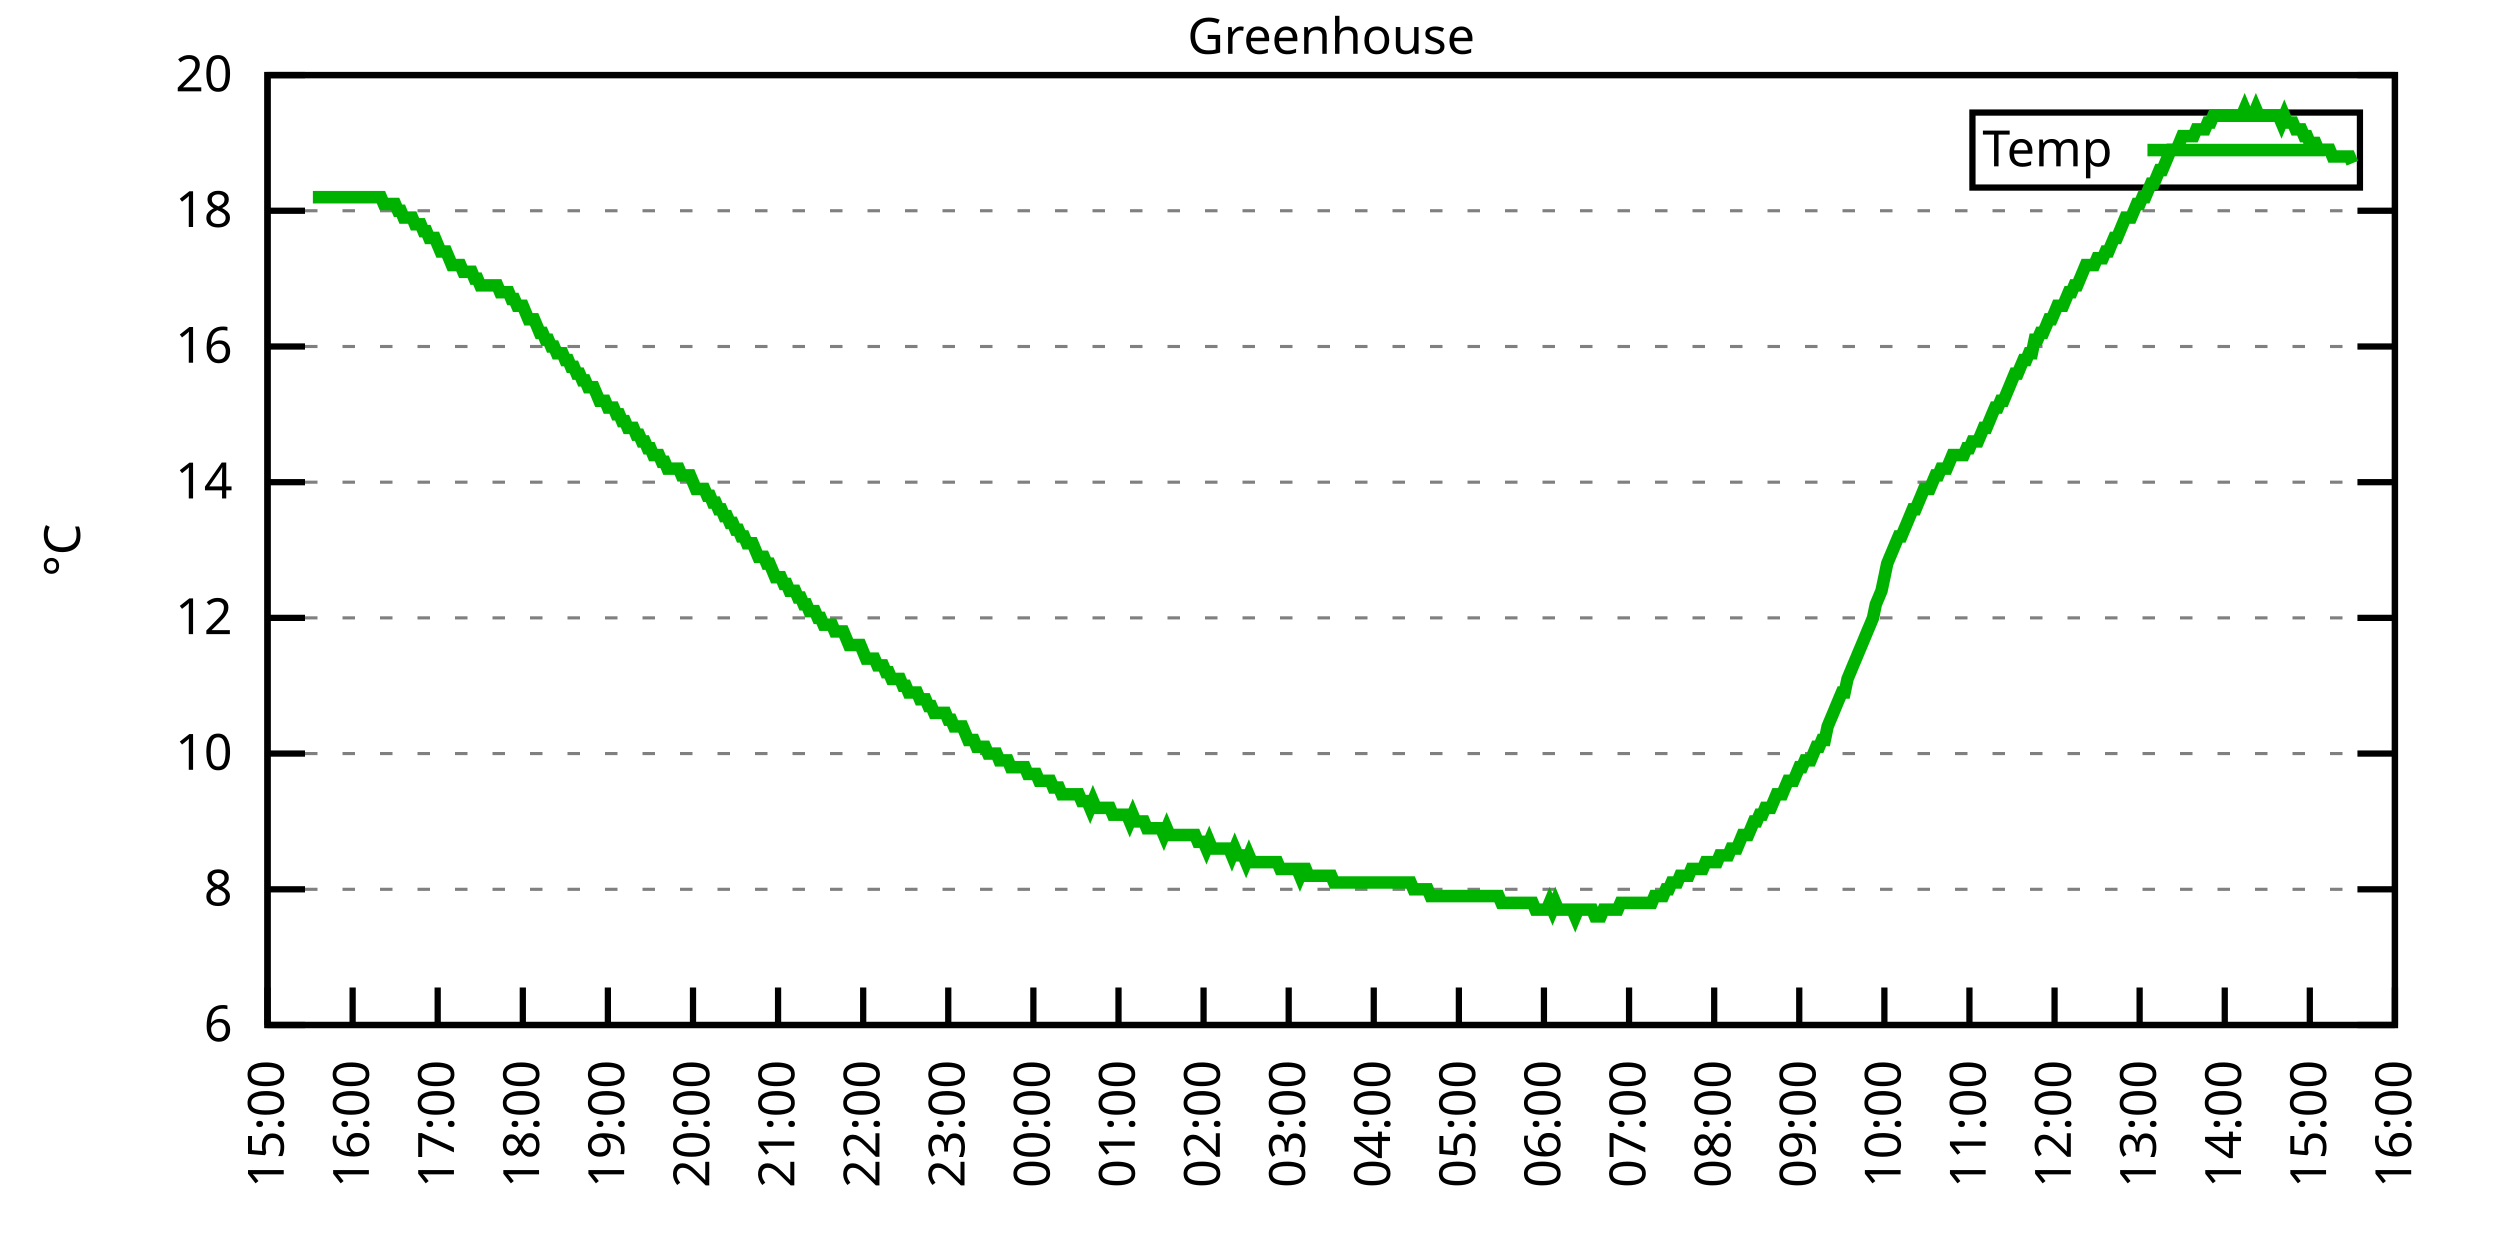
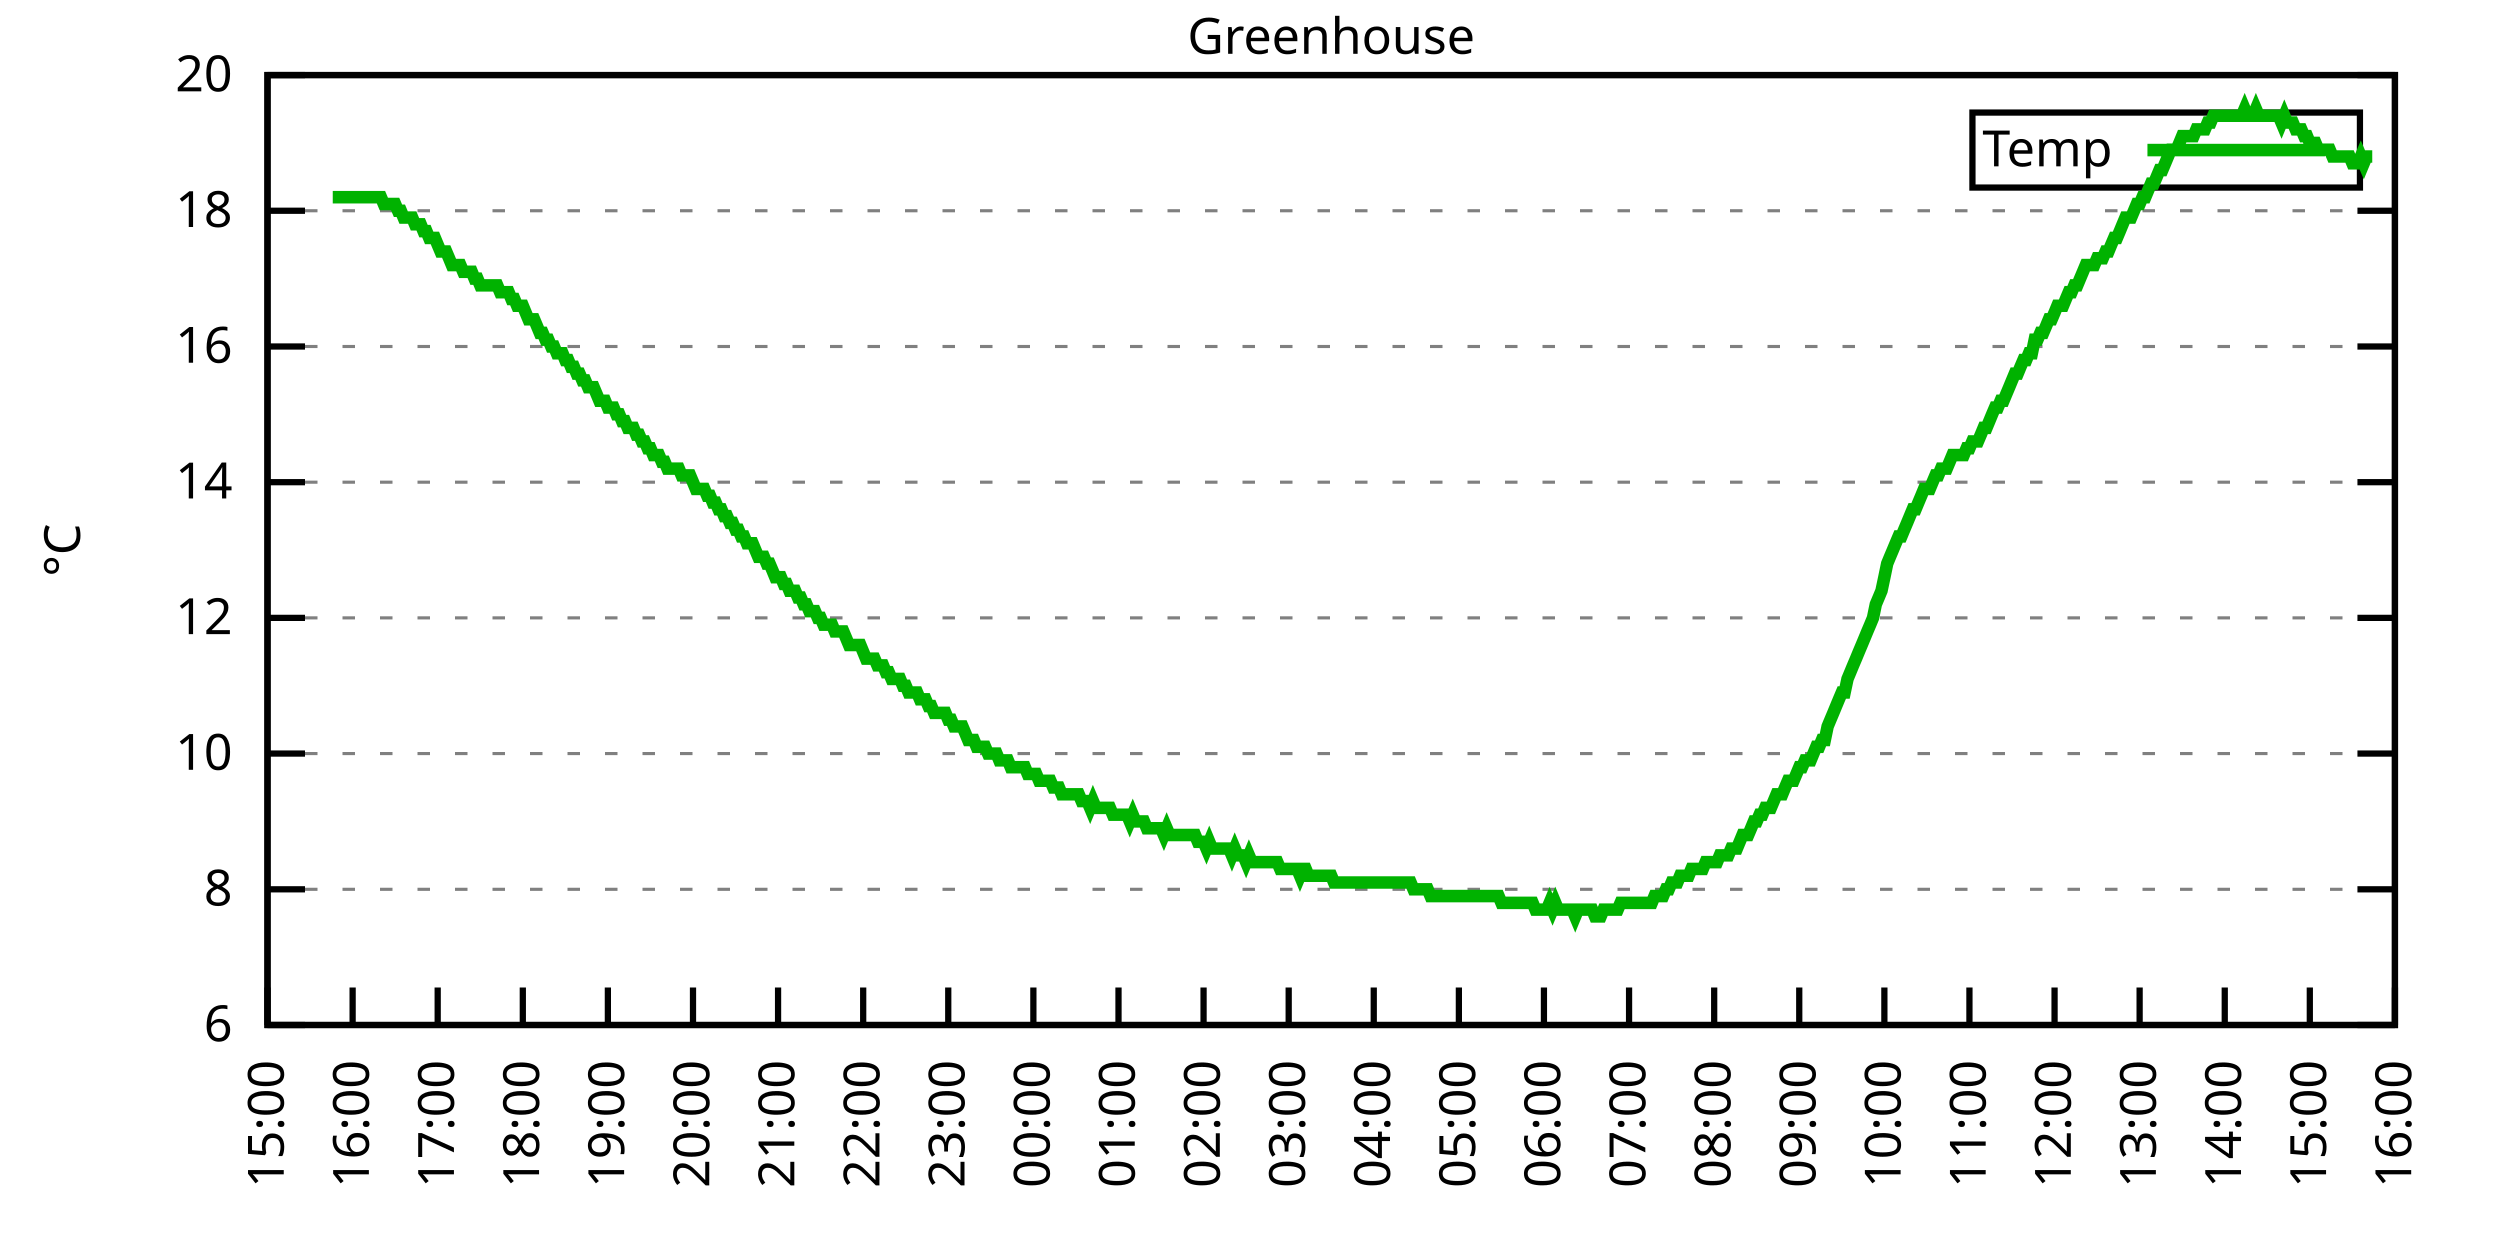
<svg xmlns="http://www.w3.org/2000/svg" xmlns:xlink="http://www.w3.org/1999/xlink" width="400" height="200" viewBox="0 0 400 200">
  <g id="gnuplot_canvas">
    <rect x="0" y="0" width="400" height="200" fill="none" />
    <defs>
      <circle id="gpDot" r="0.5" stroke-width="0.5" stroke="currentColor" />
      <path id="gpPt0" stroke-width="0.333" stroke="currentColor" d="M-1,0 h2 M0,-1 v2" />
      <path id="gpPt1" stroke-width="0.333" stroke="currentColor" d="M-1,-1 L1,1 M1,-1 L-1,1" />
      <path id="gpPt2" stroke-width="0.333" stroke="currentColor" d="M-1,0 L1,0 M0,-1 L0,1 M-1,-1 L1,1 M-1,1 L1,-1" />
      <rect id="gpPt3" stroke-width="0.333" stroke="currentColor" x="-1" y="-1" width="2" height="2" />
      <rect id="gpPt4" stroke-width="0.333" stroke="currentColor" fill="currentColor" x="-1" y="-1" width="2" height="2" />
      <circle id="gpPt5" stroke-width="0.333" stroke="currentColor" cx="0" cy="0" r="1" />
      <use xlink:href="#gpPt5" id="gpPt6" fill="currentColor" stroke="none" />
      <path id="gpPt7" stroke-width="0.333" stroke="currentColor" d="M0,-1.33 L-1.33,0.67 L1.33,0.67 z" />
      <use xlink:href="#gpPt7" id="gpPt8" fill="currentColor" stroke="none" />
      <use xlink:href="#gpPt7" id="gpPt9" stroke="currentColor" transform="rotate(180)" />
      <use xlink:href="#gpPt9" id="gpPt10" fill="currentColor" stroke="none" />
      <use xlink:href="#gpPt3" id="gpPt11" stroke="currentColor" transform="rotate(45)" />
      <use xlink:href="#gpPt11" id="gpPt12" fill="currentColor" stroke="none" />
      <path id="gpPt13" stroke-width="0.333" stroke="currentColor" d="M0,1.330 L1.265,0.411 L0.782,-1.067 L-0.782,-1.076 L-1.265,0.411 z" />
      <use xlink:href="#gpPt13" id="gpPt14" fill="currentColor" stroke="none" />
      <filter id="textbox" filterUnits="objectBoundingBox" x="0" y="0" height="1" width="1">
        <feFlood flood-color="white" flood-opacity="1" result="bgnd" />
        <feComposite in="SourceGraphic" in2="bgnd" operator="atop" />
      </filter>
      <filter id="greybox" filterUnits="objectBoundingBox" x="0" y="0" height="1" width="1">
        <feFlood flood-color="lightgrey" flood-opacity="1" result="grey" />
        <feComposite in="SourceGraphic" in2="grey" operator="atop" />
      </filter>
    </defs>
    <g fill="none" color="white" stroke="currentColor" stroke-width="1.00" stroke-linecap="butt" stroke-linejoin="miter">
</g>
    <g fill="none" color="black" stroke="currentColor" stroke-width="1.00" stroke-linecap="butt" stroke-linejoin="miter">
      <g stroke="none" shape-rendering="crispEdges">
        <polygon fill="rgb(255, 255, 255)" points="42.80,164.00 383.18,164.00 383.18,12.02 42.80,12.02 " />
      </g>
    </g>
    <g fill="none" color="black" stroke="currentColor" stroke-width="1.00" stroke-linecap="butt" stroke-linejoin="miter">
</g>
    <g fill="none" color="black" stroke="black" stroke-width="0.50" stroke-linecap="butt" stroke-linejoin="miter">
</g>
    <g fill="none" color="gray" stroke="currentColor" stroke-width="0.50" stroke-linecap="butt" stroke-linejoin="miter">
      <path stroke="gray" stroke-dasharray="2,4" class="gridline" d="M42.80,164.00 L383.19,164.00  " />
    </g>
    <g fill="none" color="gray" stroke="gray" stroke-width="1.00" stroke-linecap="butt" stroke-linejoin="miter">
</g>
    <g fill="none" color="black" stroke="currentColor" stroke-width="1.00" stroke-linecap="butt" stroke-linejoin="miter">
      <path stroke="black" d="M42.80,164.00 L48.80,164.00 M383.19,164.00 L377.19,164.00  " />
      <g transform="translate(37.20,166.60)" stroke="none" fill="black" font-family="Sans" font-size="8.00" text-anchor="end">
        <text>
          <tspan font-family="Sans"> 6</tspan>
        </text>
      </g>
    </g>
    <g fill="none" color="black" stroke="currentColor" stroke-width="1.00" stroke-linecap="butt" stroke-linejoin="miter">
</g>
    <g fill="none" color="black" stroke="black" stroke-width="0.50" stroke-linecap="butt" stroke-linejoin="miter">
</g>
    <g fill="none" color="gray" stroke="currentColor" stroke-width="0.50" stroke-linecap="butt" stroke-linejoin="miter">
      <path stroke="gray" stroke-dasharray="2,4" class="gridline" d="M42.80,142.29 L383.19,142.29  " />
    </g>
    <g fill="none" color="gray" stroke="gray" stroke-width="1.00" stroke-linecap="butt" stroke-linejoin="miter">
</g>
    <g fill="none" color="black" stroke="currentColor" stroke-width="1.00" stroke-linecap="butt" stroke-linejoin="miter">
      <path stroke="black" d="M42.80,142.29 L48.80,142.29 M383.19,142.29 L377.19,142.29  " />
      <g transform="translate(37.20,144.89)" stroke="none" fill="black" font-family="Sans" font-size="8.00" text-anchor="end">
        <text>
          <tspan font-family="Sans"> 8</tspan>
        </text>
      </g>
    </g>
    <g fill="none" color="black" stroke="currentColor" stroke-width="1.00" stroke-linecap="butt" stroke-linejoin="miter">
</g>
    <g fill="none" color="black" stroke="black" stroke-width="0.50" stroke-linecap="butt" stroke-linejoin="miter">
</g>
    <g fill="none" color="gray" stroke="currentColor" stroke-width="0.50" stroke-linecap="butt" stroke-linejoin="miter">
      <path stroke="gray" stroke-dasharray="2,4" class="gridline" d="M42.80,120.57 L383.19,120.57  " />
    </g>
    <g fill="none" color="gray" stroke="gray" stroke-width="1.00" stroke-linecap="butt" stroke-linejoin="miter">
</g>
    <g fill="none" color="black" stroke="currentColor" stroke-width="1.00" stroke-linecap="butt" stroke-linejoin="miter">
      <path stroke="black" d="M42.80,120.57 L48.80,120.57 M383.19,120.57 L377.19,120.57  " />
      <g transform="translate(37.20,123.17)" stroke="none" fill="black" font-family="Sans" font-size="8.00" text-anchor="end">
        <text>
          <tspan font-family="Sans"> 10</tspan>
        </text>
      </g>
    </g>
    <g fill="none" color="black" stroke="currentColor" stroke-width="1.00" stroke-linecap="butt" stroke-linejoin="miter">
</g>
    <g fill="none" color="black" stroke="black" stroke-width="0.50" stroke-linecap="butt" stroke-linejoin="miter">
</g>
    <g fill="none" color="gray" stroke="currentColor" stroke-width="0.50" stroke-linecap="butt" stroke-linejoin="miter">
      <path stroke="gray" stroke-dasharray="2,4" class="gridline" d="M42.80,98.86 L383.19,98.86  " />
    </g>
    <g fill="none" color="gray" stroke="gray" stroke-width="1.00" stroke-linecap="butt" stroke-linejoin="miter">
</g>
    <g fill="none" color="black" stroke="currentColor" stroke-width="1.00" stroke-linecap="butt" stroke-linejoin="miter">
      <path stroke="black" d="M42.80,98.86 L48.80,98.86 M383.19,98.86 L377.19,98.86  " />
      <g transform="translate(37.20,101.46)" stroke="none" fill="black" font-family="Sans" font-size="8.00" text-anchor="end">
        <text>
          <tspan font-family="Sans"> 12</tspan>
        </text>
      </g>
    </g>
    <g fill="none" color="black" stroke="currentColor" stroke-width="1.00" stroke-linecap="butt" stroke-linejoin="miter">
</g>
    <g fill="none" color="black" stroke="black" stroke-width="0.50" stroke-linecap="butt" stroke-linejoin="miter">
</g>
    <g fill="none" color="gray" stroke="currentColor" stroke-width="0.50" stroke-linecap="butt" stroke-linejoin="miter">
      <path stroke="gray" stroke-dasharray="2,4" class="gridline" d="M42.80,77.15 L383.19,77.15  " />
    </g>
    <g fill="none" color="gray" stroke="gray" stroke-width="1.00" stroke-linecap="butt" stroke-linejoin="miter">
</g>
    <g fill="none" color="black" stroke="currentColor" stroke-width="1.00" stroke-linecap="butt" stroke-linejoin="miter">
      <path stroke="black" d="M42.80,77.15 L48.80,77.15 M383.19,77.15 L377.19,77.15  " />
      <g transform="translate(37.20,79.75)" stroke="none" fill="black" font-family="Sans" font-size="8.00" text-anchor="end">
        <text>
          <tspan font-family="Sans"> 14</tspan>
        </text>
      </g>
    </g>
    <g fill="none" color="black" stroke="currentColor" stroke-width="1.00" stroke-linecap="butt" stroke-linejoin="miter">
</g>
    <g fill="none" color="black" stroke="black" stroke-width="0.50" stroke-linecap="butt" stroke-linejoin="miter">
</g>
    <g fill="none" color="gray" stroke="currentColor" stroke-width="0.50" stroke-linecap="butt" stroke-linejoin="miter">
      <path stroke="gray" stroke-dasharray="2,4" class="gridline" d="M42.80,55.44 L383.19,55.44  " />
    </g>
    <g fill="none" color="gray" stroke="gray" stroke-width="1.00" stroke-linecap="butt" stroke-linejoin="miter">
</g>
    <g fill="none" color="black" stroke="currentColor" stroke-width="1.00" stroke-linecap="butt" stroke-linejoin="miter">
      <path stroke="black" d="M42.80,55.44 L48.80,55.44 M383.19,55.44 L377.19,55.44  " />
      <g transform="translate(37.20,58.04)" stroke="none" fill="black" font-family="Sans" font-size="8.00" text-anchor="end">
        <text>
          <tspan font-family="Sans"> 16</tspan>
        </text>
      </g>
    </g>
    <g fill="none" color="black" stroke="currentColor" stroke-width="1.00" stroke-linecap="butt" stroke-linejoin="miter">
</g>
    <g fill="none" color="black" stroke="black" stroke-width="0.50" stroke-linecap="butt" stroke-linejoin="miter">
</g>
    <g fill="none" color="gray" stroke="currentColor" stroke-width="0.50" stroke-linecap="butt" stroke-linejoin="miter">
      <path stroke="gray" stroke-dasharray="2,4" class="gridline" d="M42.80,33.72 L383.19,33.72  " />
    </g>
    <g fill="none" color="gray" stroke="gray" stroke-width="1.00" stroke-linecap="butt" stroke-linejoin="miter">
</g>
    <g fill="none" color="black" stroke="currentColor" stroke-width="1.00" stroke-linecap="butt" stroke-linejoin="miter">
      <path stroke="black" d="M42.80,33.72 L48.80,33.72 M383.19,33.72 L377.19,33.72  " />
      <g transform="translate(37.20,36.32)" stroke="none" fill="black" font-family="Sans" font-size="8.00" text-anchor="end">
        <text>
          <tspan font-family="Sans"> 18</tspan>
        </text>
      </g>
    </g>
    <g fill="none" color="black" stroke="currentColor" stroke-width="1.00" stroke-linecap="butt" stroke-linejoin="miter">
</g>
    <g fill="none" color="black" stroke="black" stroke-width="0.50" stroke-linecap="butt" stroke-linejoin="miter">
</g>
    <g fill="none" color="gray" stroke="currentColor" stroke-width="0.50" stroke-linecap="butt" stroke-linejoin="miter">
      <path stroke="gray" stroke-dasharray="2,4" class="gridline" d="M42.80,12.01 L383.19,12.01  " />
    </g>
    <g fill="none" color="gray" stroke="gray" stroke-width="1.00" stroke-linecap="butt" stroke-linejoin="miter">
</g>
    <g fill="none" color="black" stroke="currentColor" stroke-width="1.00" stroke-linecap="butt" stroke-linejoin="miter">
      <path stroke="black" d="M42.80,12.01 L48.80,12.01 M383.19,12.01 L377.19,12.01  " />
      <g transform="translate(37.20,14.61)" stroke="none" fill="black" font-family="Sans" font-size="8.00" text-anchor="end">
        <text>
          <tspan font-family="Sans"> 20</tspan>
        </text>
      </g>
    </g>
    <g fill="none" color="black" stroke="currentColor" stroke-width="1.00" stroke-linecap="butt" stroke-linejoin="miter">
      <path stroke="black" d="M42.80,164.00 L42.80,158.00  " />
      <g transform="translate(45.40,169.60) rotate(270.00)" stroke="none" fill="black" font-family="Sans" font-size="8.00" text-anchor="end">
        <text>
          <tspan font-family="Sans">15:00</tspan>
        </text>
      </g>
    </g>
    <g fill="none" color="black" stroke="currentColor" stroke-width="1.00" stroke-linecap="butt" stroke-linejoin="miter">
      <path stroke="black" d="M56.42,164.00 L56.42,158.00  " />
      <g transform="translate(59.02,169.60) rotate(270.00)" stroke="none" fill="black" font-family="Sans" font-size="8.00" text-anchor="end">
        <text>
          <tspan font-family="Sans">16:00</tspan>
        </text>
      </g>
    </g>
    <g fill="none" color="black" stroke="currentColor" stroke-width="1.00" stroke-linecap="butt" stroke-linejoin="miter">
      <path stroke="black" d="M70.03,164.00 L70.03,158.00  " />
      <g transform="translate(72.63,169.60) rotate(270.00)" stroke="none" fill="black" font-family="Sans" font-size="8.00" text-anchor="end">
        <text>
          <tspan font-family="Sans">17:00</tspan>
        </text>
      </g>
    </g>
    <g fill="none" color="black" stroke="currentColor" stroke-width="1.00" stroke-linecap="butt" stroke-linejoin="miter">
      <path stroke="black" d="M83.65,164.00 L83.65,158.00  " />
      <g transform="translate(86.25,169.60) rotate(270.00)" stroke="none" fill="black" font-family="Sans" font-size="8.00" text-anchor="end">
        <text>
          <tspan font-family="Sans">18:00</tspan>
        </text>
      </g>
    </g>
    <g fill="none" color="black" stroke="currentColor" stroke-width="1.00" stroke-linecap="butt" stroke-linejoin="miter">
      <path stroke="black" d="M97.26,164.00 L97.26,158.00  " />
      <g transform="translate(99.86,169.60) rotate(270.00)" stroke="none" fill="black" font-family="Sans" font-size="8.00" text-anchor="end">
        <text>
          <tspan font-family="Sans">19:00</tspan>
        </text>
      </g>
    </g>
    <g fill="none" color="black" stroke="currentColor" stroke-width="1.00" stroke-linecap="butt" stroke-linejoin="miter">
      <path stroke="black" d="M110.88,164.00 L110.88,158.00  " />
      <g transform="translate(113.48,169.60) rotate(270.00)" stroke="none" fill="black" font-family="Sans" font-size="8.00" text-anchor="end">
        <text>
          <tspan font-family="Sans">20:00</tspan>
        </text>
      </g>
    </g>
    <g fill="none" color="black" stroke="currentColor" stroke-width="1.00" stroke-linecap="butt" stroke-linejoin="miter">
      <path stroke="black" d="M124.49,164.00 L124.49,158.00  " />
      <g transform="translate(127.09,169.60) rotate(270.00)" stroke="none" fill="black" font-family="Sans" font-size="8.00" text-anchor="end">
        <text>
          <tspan font-family="Sans">21:00</tspan>
        </text>
      </g>
    </g>
    <g fill="none" color="black" stroke="currentColor" stroke-width="1.00" stroke-linecap="butt" stroke-linejoin="miter">
      <path stroke="black" d="M138.11,164.00 L138.11,158.00  " />
      <g transform="translate(140.71,169.60) rotate(270.00)" stroke="none" fill="black" font-family="Sans" font-size="8.00" text-anchor="end">
        <text>
          <tspan font-family="Sans">22:00</tspan>
        </text>
      </g>
    </g>
    <g fill="none" color="black" stroke="currentColor" stroke-width="1.00" stroke-linecap="butt" stroke-linejoin="miter">
      <path stroke="black" d="M151.72,164.00 L151.72,158.00  " />
      <g transform="translate(154.32,169.60) rotate(270.00)" stroke="none" fill="black" font-family="Sans" font-size="8.00" text-anchor="end">
        <text>
          <tspan font-family="Sans">23:00</tspan>
        </text>
      </g>
    </g>
    <g fill="none" color="black" stroke="currentColor" stroke-width="1.00" stroke-linecap="butt" stroke-linejoin="miter">
      <path stroke="black" d="M165.34,164.00 L165.34,158.00  " />
      <g transform="translate(167.94,169.60) rotate(270.00)" stroke="none" fill="black" font-family="Sans" font-size="8.00" text-anchor="end">
        <text>
          <tspan font-family="Sans">00:00</tspan>
        </text>
      </g>
    </g>
    <g fill="none" color="black" stroke="currentColor" stroke-width="1.00" stroke-linecap="butt" stroke-linejoin="miter">
      <path stroke="black" d="M178.96,164.00 L178.96,158.00  " />
      <g transform="translate(181.56,169.60) rotate(270.00)" stroke="none" fill="black" font-family="Sans" font-size="8.00" text-anchor="end">
        <text>
          <tspan font-family="Sans">01:00</tspan>
        </text>
      </g>
    </g>
    <g fill="none" color="black" stroke="currentColor" stroke-width="1.00" stroke-linecap="butt" stroke-linejoin="miter">
      <path stroke="black" d="M192.57,164.00 L192.57,158.00  " />
      <g transform="translate(195.17,169.60) rotate(270.00)" stroke="none" fill="black" font-family="Sans" font-size="8.00" text-anchor="end">
        <text>
          <tspan font-family="Sans">02:00</tspan>
        </text>
      </g>
    </g>
    <g fill="none" color="black" stroke="currentColor" stroke-width="1.00" stroke-linecap="butt" stroke-linejoin="miter">
      <path stroke="black" d="M206.19,164.00 L206.19,158.00  " />
      <g transform="translate(208.79,169.60) rotate(270.00)" stroke="none" fill="black" font-family="Sans" font-size="8.00" text-anchor="end">
        <text>
          <tspan font-family="Sans">03:00</tspan>
        </text>
      </g>
    </g>
    <g fill="none" color="black" stroke="currentColor" stroke-width="1.00" stroke-linecap="butt" stroke-linejoin="miter">
      <path stroke="black" d="M219.80,164.00 L219.80,158.00  " />
      <g transform="translate(222.40,169.60) rotate(270.00)" stroke="none" fill="black" font-family="Sans" font-size="8.00" text-anchor="end">
        <text>
          <tspan font-family="Sans">04:00</tspan>
        </text>
      </g>
    </g>
    <g fill="none" color="black" stroke="currentColor" stroke-width="1.00" stroke-linecap="butt" stroke-linejoin="miter">
      <path stroke="black" d="M233.42,164.00 L233.42,158.00  " />
      <g transform="translate(236.02,169.60) rotate(270.00)" stroke="none" fill="black" font-family="Sans" font-size="8.00" text-anchor="end">
        <text>
          <tspan font-family="Sans">05:00</tspan>
        </text>
      </g>
    </g>
    <g fill="none" color="black" stroke="currentColor" stroke-width="1.00" stroke-linecap="butt" stroke-linejoin="miter">
      <path stroke="black" d="M247.03,164.00 L247.03,158.00  " />
      <g transform="translate(249.63,169.60) rotate(270.00)" stroke="none" fill="black" font-family="Sans" font-size="8.00" text-anchor="end">
        <text>
          <tspan font-family="Sans">06:00</tspan>
        </text>
      </g>
    </g>
    <g fill="none" color="black" stroke="currentColor" stroke-width="1.00" stroke-linecap="butt" stroke-linejoin="miter">
      <path stroke="black" d="M260.65,164.00 L260.65,158.00  " />
      <g transform="translate(263.25,169.60) rotate(270.00)" stroke="none" fill="black" font-family="Sans" font-size="8.00" text-anchor="end">
        <text>
          <tspan font-family="Sans">07:00</tspan>
        </text>
      </g>
    </g>
    <g fill="none" color="black" stroke="currentColor" stroke-width="1.00" stroke-linecap="butt" stroke-linejoin="miter">
      <path stroke="black" d="M274.27,164.00 L274.27,158.00  " />
      <g transform="translate(276.87,169.60) rotate(270.00)" stroke="none" fill="black" font-family="Sans" font-size="8.00" text-anchor="end">
        <text>
          <tspan font-family="Sans">08:00</tspan>
        </text>
      </g>
    </g>
    <g fill="none" color="black" stroke="currentColor" stroke-width="1.00" stroke-linecap="butt" stroke-linejoin="miter">
      <path stroke="black" d="M287.88,164.00 L287.88,158.00  " />
      <g transform="translate(290.48,169.60) rotate(270.00)" stroke="none" fill="black" font-family="Sans" font-size="8.00" text-anchor="end">
        <text>
          <tspan font-family="Sans">09:00</tspan>
        </text>
      </g>
    </g>
    <g fill="none" color="black" stroke="currentColor" stroke-width="1.00" stroke-linecap="butt" stroke-linejoin="miter">
      <path stroke="black" d="M301.50,164.00 L301.50,158.00  " />
      <g transform="translate(304.10,169.60) rotate(270.00)" stroke="none" fill="black" font-family="Sans" font-size="8.00" text-anchor="end">
        <text>
          <tspan font-family="Sans">10:00</tspan>
        </text>
      </g>
    </g>
    <g fill="none" color="black" stroke="currentColor" stroke-width="1.00" stroke-linecap="butt" stroke-linejoin="miter">
      <path stroke="black" d="M315.11,164.00 L315.11,158.00  " />
      <g transform="translate(317.71,169.60) rotate(270.00)" stroke="none" fill="black" font-family="Sans" font-size="8.00" text-anchor="end">
        <text>
          <tspan font-family="Sans">11:00</tspan>
        </text>
      </g>
    </g>
    <g fill="none" color="black" stroke="currentColor" stroke-width="1.00" stroke-linecap="butt" stroke-linejoin="miter">
      <path stroke="black" d="M328.73,164.00 L328.73,158.00  " />
      <g transform="translate(331.33,169.60) rotate(270.00)" stroke="none" fill="black" font-family="Sans" font-size="8.00" text-anchor="end">
        <text>
          <tspan font-family="Sans">12:00</tspan>
        </text>
      </g>
    </g>
    <g fill="none" color="black" stroke="currentColor" stroke-width="1.00" stroke-linecap="butt" stroke-linejoin="miter">
      <path stroke="black" d="M342.34,164.00 L342.34,158.00  " />
      <g transform="translate(344.94,169.60) rotate(270.00)" stroke="none" fill="black" font-family="Sans" font-size="8.00" text-anchor="end">
        <text>
          <tspan font-family="Sans">13:00</tspan>
        </text>
      </g>
    </g>
    <g fill="none" color="black" stroke="currentColor" stroke-width="1.00" stroke-linecap="butt" stroke-linejoin="miter">
      <path stroke="black" d="M355.96,164.00 L355.96,158.00  " />
      <g transform="translate(358.56,169.60) rotate(270.00)" stroke="none" fill="black" font-family="Sans" font-size="8.00" text-anchor="end">
        <text>
          <tspan font-family="Sans">14:00</tspan>
        </text>
      </g>
    </g>
    <g fill="none" color="black" stroke="currentColor" stroke-width="1.00" stroke-linecap="butt" stroke-linejoin="miter">
      <path stroke="black" d="M369.57,164.00 L369.57,158.00  " />
      <g transform="translate(372.17,169.60) rotate(270.00)" stroke="none" fill="black" font-family="Sans" font-size="8.00" text-anchor="end">
        <text>
          <tspan font-family="Sans">15:00</tspan>
        </text>
      </g>
    </g>
    <g fill="none" color="black" stroke="currentColor" stroke-width="1.00" stroke-linecap="butt" stroke-linejoin="miter">
      <path stroke="black" d="M383.19,164.00 L383.19,158.00  " />
      <g transform="translate(385.79,169.60) rotate(270.00)" stroke="none" fill="black" font-family="Sans" font-size="8.00" text-anchor="end">
        <text>
          <tspan font-family="Sans">16:00</tspan>
        </text>
      </g>
    </g>
    <g fill="none" color="black" stroke="currentColor" stroke-width="1.00" stroke-linecap="butt" stroke-linejoin="miter">
</g>
    <g fill="none" color="black" stroke="currentColor" stroke-width="1.00" stroke-linecap="butt" stroke-linejoin="miter">
      <path stroke="black" d="M42.80,12.01 L42.80,164.00 L383.19,164.00 L383.19,12.01 L42.80,12.01 Z  " />
    </g>
    <g fill="none" color="black" stroke="currentColor" stroke-width="1.00" stroke-linecap="butt" stroke-linejoin="miter">
</g>
    <g fill="none" color="black" stroke="currentColor" stroke-width="1.00" stroke-linecap="butt" stroke-linejoin="miter">
      <path stroke="black" d="M315.59,30.01 L315.59,18.01 L377.59,18.01 L377.59,30.01 L315.59,30.01 Z  " />
    </g>
    <g id="Greenhouse_plot_1">
      <g fill="none" color="white" stroke="black" stroke-width="2.00" stroke-linecap="butt" stroke-linejoin="miter">
</g>
      <g fill="none" color="black" stroke="currentColor" stroke-width="2.00" stroke-linecap="butt" stroke-linejoin="miter">
        <g transform="translate(337.99,26.61)" stroke="none" fill="black" font-family="Sans" font-size="8.00" text-anchor="end">
          <text>
            <tspan font-family="Sans">Temp</tspan>
          </text>
        </g>
      </g>
      <g fill="none" color="black" stroke="currentColor" stroke-width="2.00" stroke-linecap="butt" stroke-linejoin="miter">
-         <path stroke="rgb(  0, 178,   0)" d="M343.59,24.01 L371.99,24.01 M50.06,31.55 L50.52,31.55 L50.97,31.55 L51.42,31.55 L51.88,31.55 L52.33,31.55   L52.78,31.55 L53.24,31.55 L53.69,31.55 L54.15,31.55 L54.60,31.55 L55.05,31.55 L55.51,31.55 L55.96,31.55   L56.42,31.55 L56.87,31.55 L57.32,31.55 L57.78,31.55 L58.23,31.55 L58.68,31.55 L59.14,31.55 L59.59,31.55   L60.05,31.55 L60.50,31.55 L60.95,31.55 L61.41,32.64 L61.86,32.64 L62.32,32.64 L62.77,32.64 L63.22,32.64   L63.68,33.72 L64.13,33.72 L64.58,34.81 L65.04,34.81 L65.49,34.81 L65.95,34.81 L66.40,35.89 L66.85,35.89   L67.31,35.89 L67.76,36.98 L68.22,36.98 L68.67,38.07 L69.12,38.07 L69.58,38.07 L70.03,39.15 L70.49,40.24   L70.94,40.24 L71.39,40.24 L71.85,41.32 L72.30,42.41 L72.75,42.41 L73.21,42.41 L73.66,42.41 L74.12,43.49   L74.57,43.49 L75.02,43.49 L75.48,43.49 L75.93,44.58 L76.39,44.58 L76.84,45.66 L77.29,45.66 L77.75,45.66   L78.20,45.66 L78.65,45.66 L79.11,45.66 L79.56,45.66 L80.02,46.75 L80.47,46.75 L80.92,46.75 L81.38,46.75   L81.83,47.84 L82.29,47.84 L82.74,48.92 L83.19,48.92 L83.65,48.92 L84.10,50.01 L84.55,51.09 L85.01,51.09   L85.46,51.09 L85.92,52.18 L86.37,53.26 L86.82,53.26 L87.28,54.35 L87.73,54.35 L88.19,55.44 L88.64,55.44   L89.09,56.52 L89.55,56.52 L90.00,56.52 L90.45,57.61 L90.91,57.61 L91.36,58.69 L91.82,58.69 L92.27,59.78   L92.72,59.78 L93.18,60.86 L93.63,60.86 L94.09,61.95 L94.54,61.95 L94.99,61.95 L95.45,63.04 L95.90,64.12   L96.35,64.12 L96.81,64.12 L97.26,65.21 L97.72,65.21 L98.17,65.21 L98.62,66.29 L99.08,66.29 L99.53,67.38   L99.99,67.38 L100.44,68.46 L100.89,68.46 L101.35,68.46 L101.80,69.55 L102.25,69.55 L102.71,70.63 L103.16,70.63   L103.62,71.72 L104.07,71.72 L104.52,72.81 L104.98,72.81 L105.43,72.81 L105.89,73.89 L106.34,73.89 L106.79,74.98   L107.25,74.98 L107.70,74.98 L108.15,74.98 L108.61,74.98 L109.06,76.06 L109.52,76.06 L109.97,76.06 L110.42,76.06   L110.88,77.15 L111.33,78.23 L111.79,78.23 L112.24,78.23 L112.69,78.23 L113.15,79.32 L113.60,79.32 L114.05,80.41   L114.51,80.41 L114.96,81.49 L115.42,81.49 L115.87,82.58 L116.32,82.58 L116.78,83.66 L117.23,83.66 L117.69,84.75   L118.14,84.75 L118.59,85.83 L119.05,85.83 L119.50,86.92 L119.96,86.92 L120.41,86.92 L120.86,88.00 L121.32,89.09   L121.77,89.09 L122.22,89.09 L122.68,90.18 L123.13,90.18 L123.59,91.26 L124.04,92.35 L124.49,92.35 L124.95,92.35   L125.40,93.43 L125.86,93.43 L126.31,94.52 L126.76,94.52 L127.22,94.52 L127.67,95.60 L128.12,95.60 L128.58,96.69   L129.03,96.69 L129.49,97.78 L129.94,97.78 L130.39,97.78 L130.85,98.86 L131.30,98.86 L131.76,99.95 L132.21,99.95   L132.66,99.95 L133.12,99.95 L133.57,101.03 L134.02,101.03 L134.48,101.03 L134.93,101.03 L135.39,102.12 L135.84,103.20   L136.29,103.20 L136.75,103.20 L137.20,103.20 L137.66,103.20 L138.11,104.29 L138.56,105.38 L139.02,105.38 L139.47,105.38   L139.92,105.38 L140.38,106.46 L140.83,106.46 L141.29,106.46 L141.74,107.55 L142.19,107.55 L142.65,108.63 L143.10,108.63   L143.56,108.63 L144.01,108.63 L144.46,109.72 L144.92,109.72 L145.37,110.80 L145.82,110.80 L146.28,110.80 L146.73,110.80   L147.19,111.89 L147.64,111.89 L148.09,111.89 L148.55,112.97 L149.00,112.97 L149.46,114.06 L149.91,114.06 L150.36,114.06   L150.82,114.06 L151.27,114.06 L151.72,115.15 L152.18,115.15 L152.63,116.23 L153.09,116.23 L153.54,116.23 L153.99,116.23   L154.45,117.32 L154.90,118.40 L155.36,118.40 L155.81,118.40 L156.26,119.49 L156.72,119.49 L157.17,119.49 L157.62,119.49   L158.08,120.57 L158.53,120.57 L158.99,120.57 L159.44,120.57 L159.89,121.66 L160.35,121.66 L160.80,121.66 L161.26,121.66   L161.71,122.75 L162.16,122.75 L162.62,122.75 L163.07,122.75 L163.52,122.75 L163.98,122.75 L164.43,123.83 L164.89,123.83   L165.34,123.83 L165.79,123.83 L166.25,124.92 L166.70,124.92 L167.16,124.92 L167.61,124.92 L168.06,124.92 L168.52,126.00   L168.97,126.00 L169.43,126.00 L169.88,127.09 L170.33,127.09 L170.79,127.09 L171.24,127.09 L171.69,127.09 L172.15,127.09   L172.60,127.09 L173.06,128.17 L173.51,128.17 L173.96,128.17 L174.42,129.26 L174.87,128.17 L175.33,129.26 L175.78,129.26   L176.23,129.26 L176.69,129.26 L177.14,129.26 L177.59,129.26 L178.05,130.35 L178.50,130.35 L178.96,130.35 L179.41,130.35   L179.86,130.35 L180.32,130.35 L180.77,131.43 L181.23,130.35 L181.68,131.43 L182.13,131.43 L182.59,131.43 L183.04,131.43   L183.49,132.52 L183.95,132.52 L184.40,132.52 L184.86,132.52 L185.31,132.52 L185.76,132.52 L186.22,133.60 L186.67,132.52   L187.13,133.60 L187.58,133.60 L188.03,133.60 L188.49,133.60 L188.94,133.60 L189.39,133.60 L189.85,133.60 L190.30,133.60   L190.76,133.60 L191.21,133.60 L191.66,134.69 L192.12,134.69 L192.57,134.69 L193.03,135.77 L193.48,134.69 L193.93,135.77   L194.39,135.77 L194.84,135.77 L195.29,135.77 L195.75,135.77 L196.20,135.77 L196.66,135.77 L197.11,136.86 L197.56,135.77   L198.02,136.86 L198.47,136.86 L198.93,136.86 L199.38,137.94 L199.83,136.86 L200.29,137.94 L200.74,137.94 L201.19,137.94   L201.65,137.94 L202.10,137.94 L202.56,137.94 L203.01,137.94 L203.46,137.94 L203.92,137.94 L204.37,137.94 L204.83,139.03   L205.28,139.03 L205.73,139.03 L206.19,139.03 L206.64,139.03 L207.09,139.03 L207.55,139.03 L208.00,140.12 L208.46,139.03   L208.91,139.03 L209.36,140.12 L209.82,140.12 L210.27,140.12 L210.73,140.12 L211.18,140.12 L211.63,140.12 L212.09,140.12   L212.54,140.12 L213.00,140.12 L213.45,141.20 L213.90,141.20 L214.36,141.20 L214.81,141.20 L215.26,141.20 L215.72,141.20   L216.17,141.20 L216.63,141.20 L217.08,141.20 L217.53,141.20 L217.99,141.20 L218.44,141.20 L218.90,141.20 L219.35,141.20   L219.80,141.20 L220.26,141.20 L220.71,141.20 L221.16,141.20 L221.62,141.20 L222.07,141.20 L222.53,141.20 L222.98,141.20   L223.43,141.20 L223.89,141.20 L224.34,141.20 L224.80,141.20 L225.25,141.20 L225.70,141.20 L226.16,142.29 L226.61,142.29   L227.06,142.29 L227.52,142.29 L227.97,142.29 L228.43,142.29 L228.88,143.37 L229.33,143.37 L229.79,143.37 L230.24,143.37   L230.70,143.37 L231.15,143.37 L231.60,143.37 L232.06,143.37 L232.51,143.37 L232.96,143.37 L233.42,143.37 L233.87,143.37   L234.33,143.37 L234.78,143.37 L235.23,143.37 L235.69,143.37 L236.14,143.37 L236.60,143.37 L237.05,143.37 L237.50,143.37   L237.96,143.37 L238.41,143.37 L238.86,143.37 L239.32,143.37 L239.77,143.37 L240.23,144.46 L240.68,144.46 L241.13,144.46   L241.59,144.46 L242.04,144.46 L242.50,144.46 L242.95,144.46 L243.40,144.46 L243.86,144.46 L244.31,144.46 L244.76,144.46   L245.22,144.46 L245.67,145.54 L246.13,145.54 L246.58,145.54 L247.03,145.54 L247.49,145.54 L247.94,144.46 L248.40,145.54   L248.85,144.46 L249.30,145.54 L249.76,145.54 L250.21,145.54 L250.66,145.54 L251.12,145.54 L251.57,145.54 L252.03,146.63   L252.48,145.54 L252.93,145.54 L253.39,145.54 L253.84,145.54 L254.30,145.54 L254.75,145.54 L255.20,146.63 L255.66,146.63   L256.11,146.63 L256.56,145.54 L257.02,145.54 L257.47,145.54 L257.93,145.54 L258.38,145.54 L258.83,145.54 L259.29,144.46   L259.74,144.46 L260.20,144.46 L260.65,144.46 L261.10,144.46 L261.56,144.46 L262.01,144.46 L262.47,144.46 L262.92,144.46   L263.37,144.46 L263.83,144.46 L264.28,144.46 L264.73,143.37 L265.19,143.37 L265.64,143.37 L266.10,143.37 L266.55,142.29   L267.00,142.29 L267.46,141.20 L267.91,141.20 L268.37,141.20 L268.82,140.12 L269.27,140.12 L269.73,140.12 L270.18,140.12   L270.63,139.03 L271.09,139.03 L271.54,139.03 L272.00,139.03 L272.45,139.03 L272.90,137.94 L273.36,137.94 L273.81,137.94   L274.27,137.94 L274.72,137.94 L275.17,136.86 L275.63,136.86 L276.08,136.86 L276.53,136.86 L276.99,135.77 L277.44,135.77   L277.90,135.77 L278.35,134.69 L278.80,133.60 L279.26,133.60 L279.71,133.60 L280.17,132.52 L280.62,131.43 L281.07,131.43   L281.53,130.35 L281.98,130.35 L282.43,129.26 L282.89,129.26 L283.34,129.26 L283.80,128.17 L284.25,127.09 L284.70,127.09   L285.16,127.09 L285.61,126.00 L286.07,124.92 L286.52,124.92 L286.97,124.92 L287.43,123.83 L287.88,122.75 L288.33,122.75   L288.79,121.66 L289.24,121.66 L289.70,121.66 L290.15,120.57 L290.60,119.49 L291.06,119.49 L291.51,118.40 L291.97,118.40   L292.42,116.23 L292.87,115.15 L293.33,114.06 L293.78,112.97 L294.23,111.89 L294.69,110.80 L295.14,110.80 L295.60,108.63   L296.05,107.55 L296.50,106.46 L296.96,105.38 L297.41,104.29 L297.87,103.20 L298.32,102.12 L298.77,101.03 L299.23,99.95   L299.68,98.86 L300.13,96.69 L300.59,95.60 L301.04,94.52 L301.50,92.35 L301.95,90.18 L302.40,89.09 L302.86,88.00   L303.31,86.92 L303.77,85.83 L304.22,85.83 L304.67,84.75 L305.13,83.66 L305.58,82.58 L306.03,81.49 L306.49,81.49   L306.94,80.41 L307.40,79.32 L307.85,78.23 L308.30,78.23 L308.76,78.23 L309.21,77.15 L309.67,76.06 L310.12,76.06   L310.57,74.98 L311.03,74.98 L311.48,74.98 L311.94,73.89 L312.39,72.81 L312.84,72.81 L313.30,72.81 L313.75,72.81   L314.20,72.81 L314.66,71.72 L315.11,71.72 L315.57,70.63 L316.02,70.63 L316.47,70.63 L316.93,69.55 L317.38,68.46   L317.84,68.46 L318.29,67.38 L318.74,66.29 L319.20,65.21 L319.65,65.21 L320.10,64.12 L320.56,64.12 L321.01,63.04   L321.47,61.95 L321.92,60.86 L322.37,59.78 L322.83,59.78 L323.28,58.69 L323.74,57.61 L324.19,57.61 L324.64,56.52   L325.10,56.52 L325.55,54.35 L326.00,54.35 L326.46,53.26 L326.91,53.26 L327.37,52.18 L327.82,51.09 L328.27,51.09   L328.73,50.01 L329.18,48.92 L329.64,48.92 L330.09,48.92 L330.54,47.84 L331.00,46.75 L331.45,46.75 L331.90,45.66   L332.36,45.66 L332.81,44.58 L333.27,43.49 L333.72,42.41 L334.17,42.41 L334.63,42.41 L335.08,42.41 L335.54,41.32   L335.99,41.32 L336.44,41.32 L336.90,40.24 L337.35,40.24 L337.80,39.15 L338.26,38.07 L338.71,38.07 L339.17,36.98   L339.62,35.89 L340.07,34.81 L340.53,34.81 L340.98,34.81 L341.44,33.72 L341.89,32.64 L342.34,32.64 L342.80,31.55   L343.25,31.55 L343.70,30.47 L344.16,29.38 L344.61,29.38 L345.07,28.29 L345.52,27.21 L345.97,27.21 L346.43,26.12   L346.88,25.04 L347.34,23.95 L347.79,23.95 L348.24,23.95 L348.70,22.87 L349.15,21.78 L349.60,21.78 L350.06,21.78   L350.51,21.78 L350.97,21.78 L351.42,20.70 L351.87,20.70 L352.33,20.70 L352.78,20.70 L353.24,19.61 L353.69,19.61   L354.14,18.52 L354.60,18.52 L355.05,18.52 L355.50,18.52 L355.96,18.52 L356.41,18.52 L356.87,18.52 L357.32,18.52   L357.77,18.52 L358.23,18.52 L358.68,18.52 L359.14,17.44 L359.59,18.52 L360.04,18.52 L360.50,18.52 L360.95,17.44   L361.41,18.52 L361.86,18.52 L362.31,18.52 L362.77,18.52 L363.22,18.52 L363.67,18.52 L364.13,18.52 L364.58,18.52   L365.04,19.61 L365.49,18.52 L365.94,19.61 L366.40,19.61 L366.85,19.61 L367.31,20.70 L367.76,20.70 L368.21,20.70   L368.67,21.78 L369.12,21.78 L369.57,22.87 L370.03,22.87 L370.48,22.87 L370.94,23.95 L371.39,23.95 L371.84,23.95   L372.30,23.95 L372.75,23.95 L373.21,25.04 L373.66,25.04 L374.11,25.04 L374.57,25.04 L375.02,25.04 L375.47,25.04   L375.93,25.04 L376.38,26.12  " />
+         <path stroke="rgb(  0, 178,   0)" d="M343.59,24.01 L371.99,24.01 M53.24,31.55 L53.69,31.55 L54.15,31.55 L54.60,31.55 L55.05,31.55 L55.51,31.55   L55.96,31.55 L56.42,31.55 L56.87,31.55 L57.32,31.55 L57.78,31.55 L58.23,31.55 L58.68,31.55 L59.14,31.55   L59.59,31.55 L60.05,31.55 L60.50,31.55 L60.95,31.55 L61.41,32.64 L61.86,32.64 L62.32,32.64 L62.77,32.64   L63.22,32.64 L63.68,33.72 L64.13,33.72 L64.58,34.81 L65.04,34.81 L65.49,34.81 L65.95,34.81 L66.40,35.89   L66.85,35.89 L67.31,35.89 L67.76,36.98 L68.22,36.98 L68.67,38.07 L69.12,38.07 L69.58,38.07 L70.03,39.15   L70.49,40.24 L70.94,40.24 L71.39,40.24 L71.85,41.32 L72.30,42.41 L72.75,42.41 L73.21,42.41 L73.66,42.41   L74.12,43.49 L74.57,43.49 L75.02,43.49 L75.48,43.49 L75.93,44.58 L76.39,44.58 L76.84,45.66 L77.29,45.66   L77.75,45.66 L78.20,45.66 L78.65,45.66 L79.11,45.66 L79.56,45.66 L80.02,46.75 L80.47,46.75 L80.92,46.75   L81.38,46.75 L81.83,47.84 L82.29,47.84 L82.74,48.92 L83.19,48.92 L83.65,48.92 L84.10,50.01 L84.55,51.09   L85.01,51.09 L85.46,51.09 L85.92,52.18 L86.37,53.26 L86.82,53.26 L87.28,54.35 L87.73,54.35 L88.19,55.44   L88.64,55.44 L89.09,56.52 L89.55,56.52 L90.00,56.52 L90.45,57.61 L90.91,57.61 L91.36,58.69 L91.82,58.69   L92.27,59.78 L92.72,59.78 L93.18,60.86 L93.63,60.86 L94.09,61.95 L94.54,61.95 L94.99,61.95 L95.45,63.04   L95.90,64.12 L96.35,64.12 L96.81,64.12 L97.26,65.21 L97.72,65.21 L98.17,65.21 L98.62,66.29 L99.08,66.29   L99.53,67.38 L99.99,67.38 L100.44,68.46 L100.89,68.46 L101.35,68.46 L101.80,69.55 L102.25,69.55 L102.71,70.63   L103.16,70.63 L103.62,71.72 L104.07,71.72 L104.52,72.81 L104.98,72.81 L105.43,72.81 L105.89,73.89 L106.34,73.89   L106.79,74.98 L107.25,74.98 L107.70,74.98 L108.15,74.98 L108.61,74.98 L109.06,76.06 L109.52,76.06 L109.97,76.06   L110.42,76.06 L110.88,77.15 L111.33,78.23 L111.79,78.23 L112.24,78.23 L112.69,78.23 L113.15,79.32 L113.60,79.32   L114.05,80.41 L114.51,80.41 L114.96,81.49 L115.42,81.49 L115.87,82.58 L116.32,82.58 L116.78,83.66 L117.23,83.66   L117.69,84.75 L118.14,84.75 L118.59,85.83 L119.05,85.83 L119.50,86.92 L119.96,86.92 L120.41,86.92 L120.86,88.00   L121.32,89.09 L121.77,89.09 L122.22,89.09 L122.68,90.18 L123.13,90.18 L123.59,91.26 L124.04,92.35 L124.49,92.35   L124.95,92.35 L125.40,93.43 L125.86,93.43 L126.31,94.52 L126.76,94.52 L127.22,94.52 L127.67,95.60 L128.12,95.60   L128.58,96.69 L129.03,96.69 L129.49,97.78 L129.94,97.78 L130.39,97.78 L130.85,98.86 L131.30,98.86 L131.76,99.95   L132.21,99.95 L132.66,99.95 L133.12,99.95 L133.57,101.03 L134.02,101.03 L134.48,101.03 L134.93,101.03 L135.39,102.12   L135.84,103.20 L136.29,103.20 L136.75,103.20 L137.20,103.20 L137.66,103.20 L138.11,104.29 L138.56,105.38 L139.02,105.38   L139.47,105.38 L139.92,105.38 L140.38,106.46 L140.83,106.46 L141.29,106.46 L141.74,107.55 L142.19,107.55 L142.65,108.63   L143.10,108.63 L143.56,108.63 L144.01,108.63 L144.46,109.72 L144.92,109.72 L145.37,110.80 L145.82,110.80 L146.28,110.80   L146.73,110.80 L147.19,111.89 L147.64,111.89 L148.09,111.89 L148.55,112.97 L149.00,112.97 L149.46,114.06 L149.91,114.06   L150.36,114.06 L150.82,114.06 L151.27,114.06 L151.72,115.15 L152.18,115.15 L152.63,116.23 L153.09,116.23 L153.54,116.23   L153.99,116.23 L154.45,117.32 L154.90,118.40 L155.36,118.40 L155.81,118.40 L156.26,119.49 L156.72,119.49 L157.17,119.49   L157.62,119.49 L158.08,120.57 L158.53,120.57 L158.99,120.57 L159.44,120.57 L159.89,121.66 L160.35,121.66 L160.80,121.66   L161.26,121.66 L161.71,122.75 L162.16,122.75 L162.62,122.75 L163.07,122.75 L163.52,122.75 L163.98,122.75 L164.43,123.83   L164.89,123.83 L165.34,123.83 L165.79,123.83 L166.25,124.92 L166.70,124.92 L167.16,124.92 L167.61,124.92 L168.06,124.92   L168.52,126.00 L168.97,126.00 L169.43,126.00 L169.88,127.09 L170.33,127.09 L170.79,127.09 L171.24,127.09 L171.69,127.09   L172.15,127.09 L172.60,127.09 L173.06,128.17 L173.51,128.17 L173.96,128.17 L174.42,129.26 L174.87,128.17 L175.33,129.26   L175.78,129.26 L176.23,129.26 L176.69,129.26 L177.14,129.26 L177.59,129.26 L178.05,130.35 L178.50,130.35 L178.96,130.35   L179.41,130.35 L179.86,130.35 L180.32,130.35 L180.77,131.43 L181.23,130.35 L181.68,131.43 L182.13,131.43 L182.59,131.43   L183.04,131.43 L183.49,132.52 L183.95,132.52 L184.40,132.52 L184.86,132.52 L185.31,132.52 L185.76,132.52 L186.22,133.60   L186.67,132.52 L187.13,133.60 L187.58,133.60 L188.03,133.60 L188.49,133.60 L188.94,133.60 L189.39,133.60 L189.85,133.60   L190.30,133.60 L190.76,133.60 L191.21,133.60 L191.66,134.69 L192.12,134.69 L192.57,134.69 L193.03,135.77 L193.48,134.69   L193.93,135.77 L194.39,135.77 L194.84,135.77 L195.29,135.77 L195.75,135.77 L196.20,135.77 L196.66,135.77 L197.11,136.86   L197.56,135.77 L198.02,136.86 L198.47,136.86 L198.93,136.86 L199.38,137.94 L199.83,136.86 L200.29,137.94 L200.74,137.94   L201.19,137.94 L201.65,137.94 L202.10,137.94 L202.56,137.94 L203.01,137.94 L203.46,137.94 L203.92,137.94 L204.37,137.94   L204.83,139.03 L205.28,139.03 L205.73,139.03 L206.19,139.03 L206.64,139.03 L207.09,139.03 L207.55,139.03 L208.00,140.12   L208.46,139.03 L208.91,139.03 L209.36,140.12 L209.82,140.12 L210.27,140.12 L210.73,140.12 L211.18,140.12 L211.63,140.12   L212.09,140.12 L212.54,140.12 L213.00,140.12 L213.45,141.20 L213.90,141.20 L214.36,141.20 L214.81,141.20 L215.26,141.20   L215.72,141.20 L216.17,141.20 L216.63,141.20 L217.08,141.20 L217.53,141.20 L217.99,141.20 L218.44,141.20 L218.90,141.20   L219.35,141.20 L219.80,141.20 L220.26,141.20 L220.71,141.20 L221.16,141.20 L221.62,141.20 L222.07,141.20 L222.53,141.20   L222.98,141.20 L223.43,141.20 L223.89,141.20 L224.34,141.20 L224.80,141.20 L225.25,141.20 L225.70,141.20 L226.16,142.29   L226.61,142.29 L227.06,142.29 L227.52,142.29 L227.97,142.29 L228.43,142.29 L228.88,143.37 L229.33,143.37 L229.79,143.37   L230.24,143.37 L230.70,143.37 L231.15,143.37 L231.60,143.37 L232.06,143.37 L232.51,143.37 L232.96,143.37 L233.42,143.37   L233.87,143.37 L234.33,143.37 L234.78,143.37 L235.23,143.37 L235.69,143.37 L236.14,143.37 L236.60,143.37 L237.05,143.37   L237.50,143.37 L237.96,143.37 L238.41,143.37 L238.86,143.37 L239.32,143.37 L239.77,143.37 L240.23,144.46 L240.68,144.46   L241.13,144.46 L241.59,144.46 L242.04,144.46 L242.50,144.46 L242.95,144.46 L243.40,144.46 L243.86,144.46 L244.31,144.46   L244.76,144.46 L245.22,144.46 L245.67,145.54 L246.13,145.54 L246.58,145.54 L247.03,145.54 L247.49,145.54 L247.94,144.46   L248.40,145.54 L248.85,144.46 L249.30,145.54 L249.76,145.54 L250.21,145.54 L250.66,145.54 L251.12,145.54 L251.57,145.54   L252.03,146.63 L252.48,145.54 L252.93,145.54 L253.39,145.54 L253.84,145.54 L254.30,145.54 L254.75,145.54 L255.20,146.63   L255.66,146.63 L256.11,146.63 L256.56,145.54 L257.02,145.54 L257.47,145.54 L257.93,145.54 L258.38,145.54 L258.83,145.54   L259.29,144.46 L259.74,144.46 L260.20,144.46 L260.65,144.46 L261.10,144.46 L261.56,144.46 L262.01,144.46 L262.47,144.46   L262.92,144.46 L263.37,144.46 L263.83,144.46 L264.28,144.46 L264.73,143.37 L265.19,143.37 L265.64,143.37 L266.10,143.37   L266.55,142.29 L267.00,142.29 L267.46,141.20 L267.91,141.20 L268.37,141.20 L268.82,140.12 L269.27,140.12 L269.73,140.12   L270.18,140.12 L270.63,139.03 L271.09,139.03 L271.54,139.03 L272.00,139.03 L272.45,139.03 L272.90,137.94 L273.36,137.94   L273.81,137.94 L274.27,137.94 L274.72,137.94 L275.17,136.86 L275.63,136.86 L276.08,136.86 L276.53,136.86 L276.99,135.77   L277.44,135.77 L277.90,135.77 L278.35,134.69 L278.80,133.60 L279.26,133.60 L279.71,133.60 L280.17,132.52 L280.62,131.43   L281.07,131.43 L281.53,130.35 L281.98,130.35 L282.43,129.26 L282.89,129.26 L283.34,129.26 L283.80,128.17 L284.25,127.09   L284.70,127.09 L285.16,127.09 L285.61,126.00 L286.07,124.92 L286.52,124.92 L286.97,124.92 L287.43,123.83 L287.88,122.75   L288.33,122.75 L288.79,121.66 L289.24,121.66 L289.70,121.66 L290.15,120.57 L290.60,119.49 L291.06,119.49 L291.51,118.40   L291.97,118.40 L292.42,116.23 L292.87,115.15 L293.33,114.06 L293.78,112.97 L294.23,111.89 L294.69,110.80 L295.14,110.80   L295.60,108.63 L296.05,107.55 L296.50,106.46 L296.96,105.38 L297.41,104.29 L297.87,103.20 L298.32,102.12 L298.77,101.03   L299.23,99.95 L299.68,98.86 L300.13,96.69 L300.59,95.60 L301.04,94.52 L301.50,92.35 L301.95,90.18 L302.40,89.09   L302.86,88.00 L303.31,86.92 L303.77,85.83 L304.22,85.83 L304.67,84.75 L305.13,83.66 L305.58,82.58 L306.03,81.49   L306.49,81.49 L306.94,80.41 L307.40,79.32 L307.85,78.23 L308.30,78.23 L308.76,78.23 L309.21,77.15 L309.67,76.06   L310.12,76.06 L310.57,74.98 L311.03,74.98 L311.48,74.98 L311.94,73.89 L312.39,72.81 L312.84,72.81 L313.30,72.81   L313.75,72.81 L314.20,72.81 L314.66,71.72 L315.11,71.72 L315.57,70.63 L316.02,70.63 L316.47,70.63 L316.93,69.55   L317.38,68.46 L317.84,68.46 L318.29,67.38 L318.74,66.29 L319.20,65.21 L319.65,65.21 L320.10,64.12 L320.56,64.12   L321.01,63.04 L321.47,61.95 L321.92,60.86 L322.37,59.78 L322.83,59.78 L323.28,58.69 L323.74,57.61 L324.19,57.61   L324.64,56.52 L325.10,56.52 L325.55,54.35 L326.00,54.35 L326.46,53.26 L326.91,53.26 L327.37,52.18 L327.82,51.09   L328.27,51.09 L328.73,50.01 L329.18,48.92 L329.64,48.92 L330.09,48.92 L330.54,47.84 L331.00,46.75 L331.45,46.75   L331.90,45.66 L332.36,45.66 L332.81,44.58 L333.27,43.49 L333.72,42.41 L334.17,42.41 L334.63,42.41 L335.08,42.41   L335.54,41.32 L335.99,41.32 L336.44,41.32 L336.90,40.24 L337.35,40.24 L337.80,39.15 L338.26,38.07 L338.71,38.07   L339.17,36.98 L339.62,35.89 L340.07,34.81 L340.53,34.81 L340.98,34.81 L341.44,33.72 L341.89,32.64 L342.34,32.64   L342.80,31.55 L343.25,31.55 L343.70,30.47 L344.16,29.38 L344.61,29.38 L345.07,28.29 L345.52,27.21 L345.97,27.21   L346.43,26.12 L346.88,25.04 L347.34,23.95 L347.79,23.95 L348.24,23.95 L348.70,22.87 L349.15,21.78 L349.60,21.78   L350.06,21.78 L350.51,21.78 L350.97,21.78 L351.42,20.70 L351.87,20.70 L352.33,20.70 L352.78,20.70 L353.24,19.61   L353.69,19.61 L354.14,18.52 L354.60,18.52 L355.05,18.52 L355.50,18.52 L355.96,18.52 L356.41,18.52 L356.87,18.52   L357.32,18.52 L357.77,18.52 L358.23,18.52 L358.68,18.52 L359.14,17.44 L359.59,18.52 L360.04,18.52 L360.50,18.52   L360.95,17.44 L361.41,18.52 L361.86,18.52 L362.31,18.52 L362.77,18.52 L363.22,18.52 L363.67,18.52 L364.13,18.52   L364.58,18.52 L365.04,19.61 L365.49,18.52 L365.94,19.61 L366.40,19.61 L366.85,19.61 L367.31,20.70 L367.76,20.70   L368.21,20.70 L368.67,21.78 L369.12,21.78 L369.57,22.87 L370.03,22.87 L370.48,22.87 L370.94,23.95 L371.39,23.95   L371.84,23.95 L372.30,23.95 L372.75,23.95 L373.21,25.04 L373.66,25.04 L374.11,25.04 L374.57,25.04 L375.02,25.04   L375.47,25.04 L375.93,25.04 L376.38,26.12 L376.84,26.12 L377.29,26.12 L377.74,25.04 L378.20,26.12 L378.65,25.04   L379.11,25.04 L379.56,25.04  " />
      </g>
    </g>
    <g fill="none" color="black" stroke="currentColor" stroke-width="2.00" stroke-linecap="butt" stroke-linejoin="miter">
</g>
    <g fill="none" color="black" stroke="black" stroke-width="1.00" stroke-linecap="butt" stroke-linejoin="miter">
</g>
    <g fill="none" color="black" stroke="currentColor" stroke-width="1.00" stroke-linecap="butt" stroke-linejoin="miter">
      <path stroke="black" d="M42.80,12.01 L42.80,164.00 L383.19,164.00 L383.19,12.01 L42.80,12.01 Z  " />
      <g transform="translate(12.80,88.01) rotate(270.00)" stroke="none" fill="black" font-family="Sans" font-size="8.00" text-anchor="middle">
        <text>
          <tspan font-family="Sans">°C</tspan>
        </text>
      </g>
    </g>
    <g fill="none" color="black" stroke="currentColor" stroke-width="1.00" stroke-linecap="butt" stroke-linejoin="miter">
</g>
    <g fill="none" color="black" stroke="currentColor" stroke-width="1.00" stroke-linecap="butt" stroke-linejoin="miter">
      <g transform="translate(212.99,8.61)" stroke="none" fill="black" font-family="Sans" font-size="8.00" text-anchor="middle">
        <text>
          <tspan font-family="Sans">Greenhouse</tspan>
        </text>
      </g>
    </g>
    <g fill="none" color="black" stroke="currentColor" stroke-width="1.00" stroke-linecap="butt" stroke-linejoin="miter">
</g>
  </g>
</svg>
